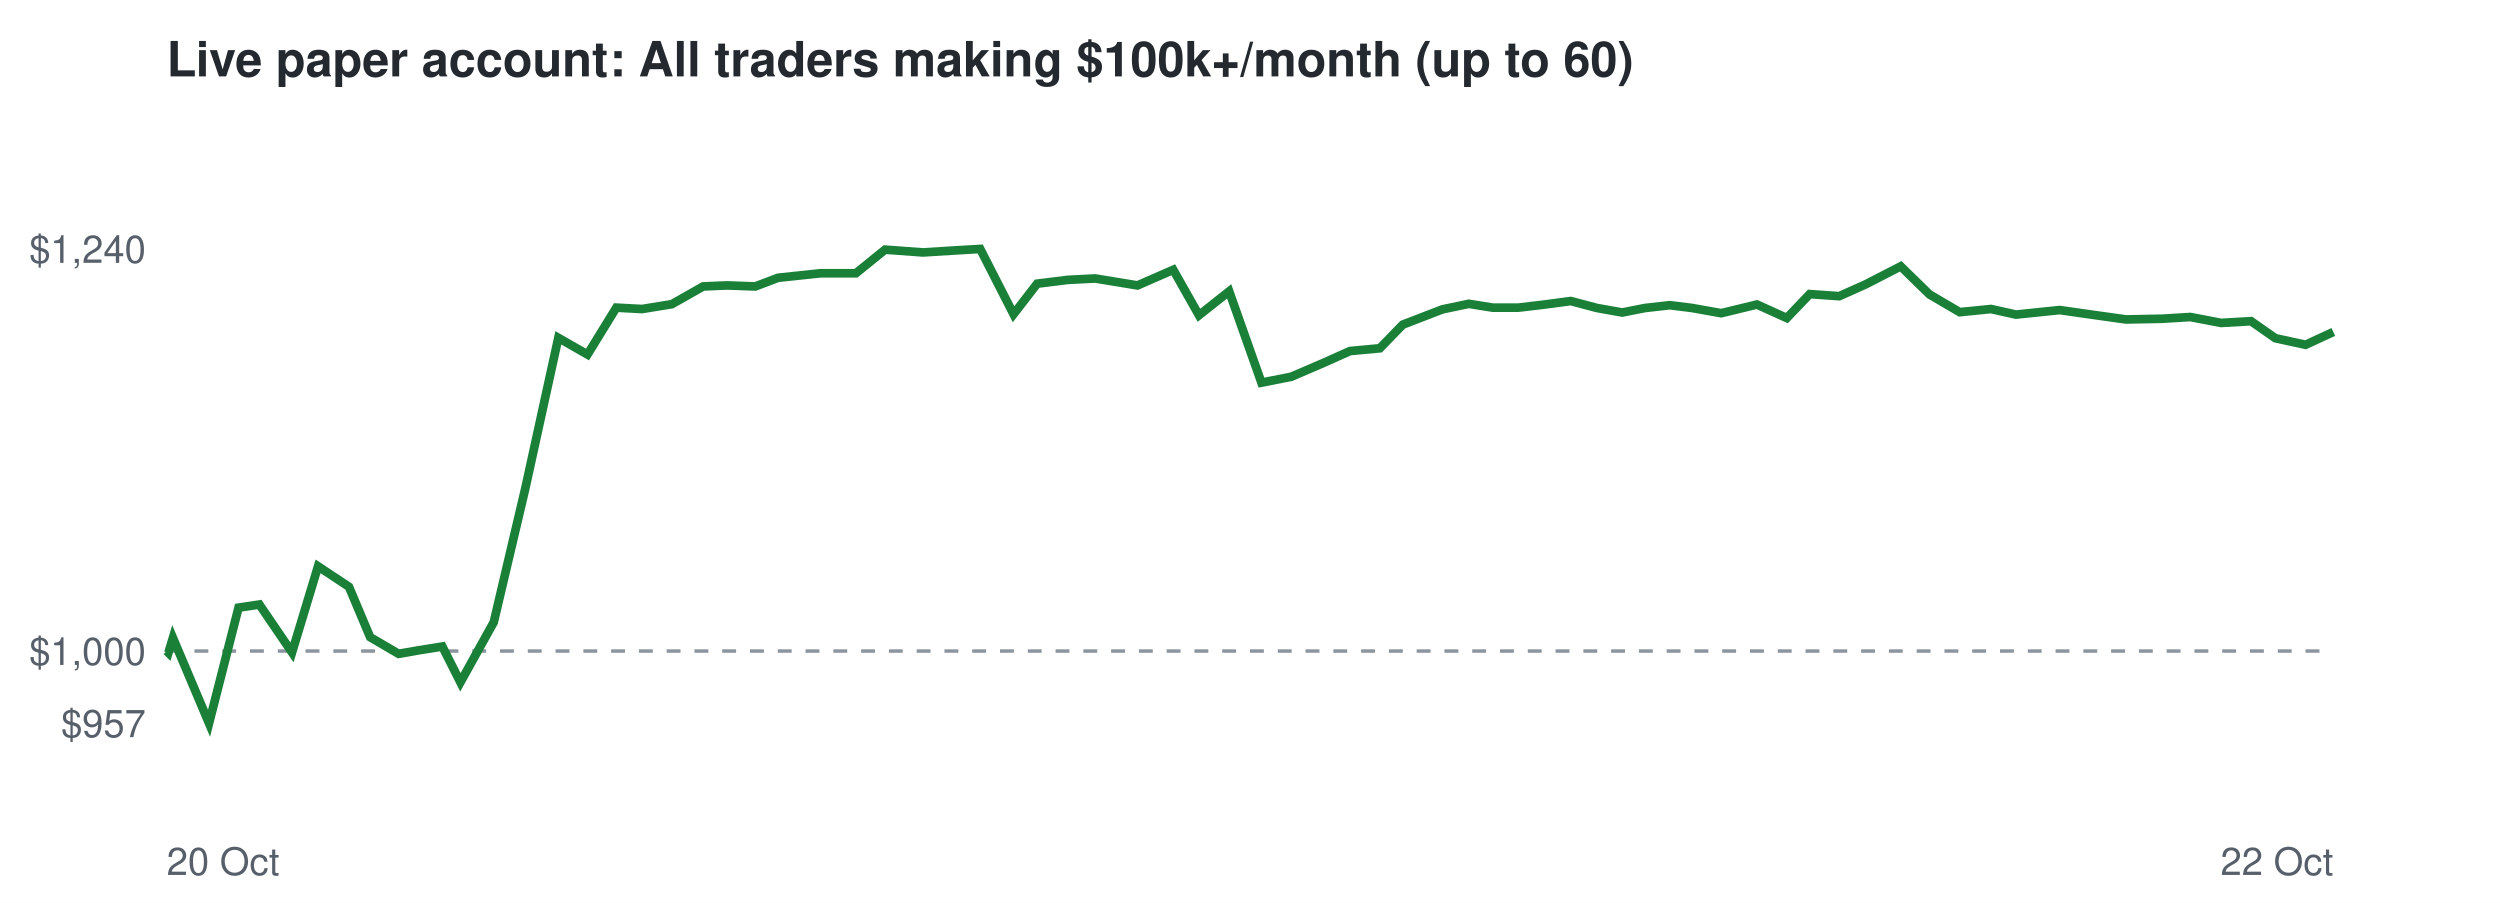
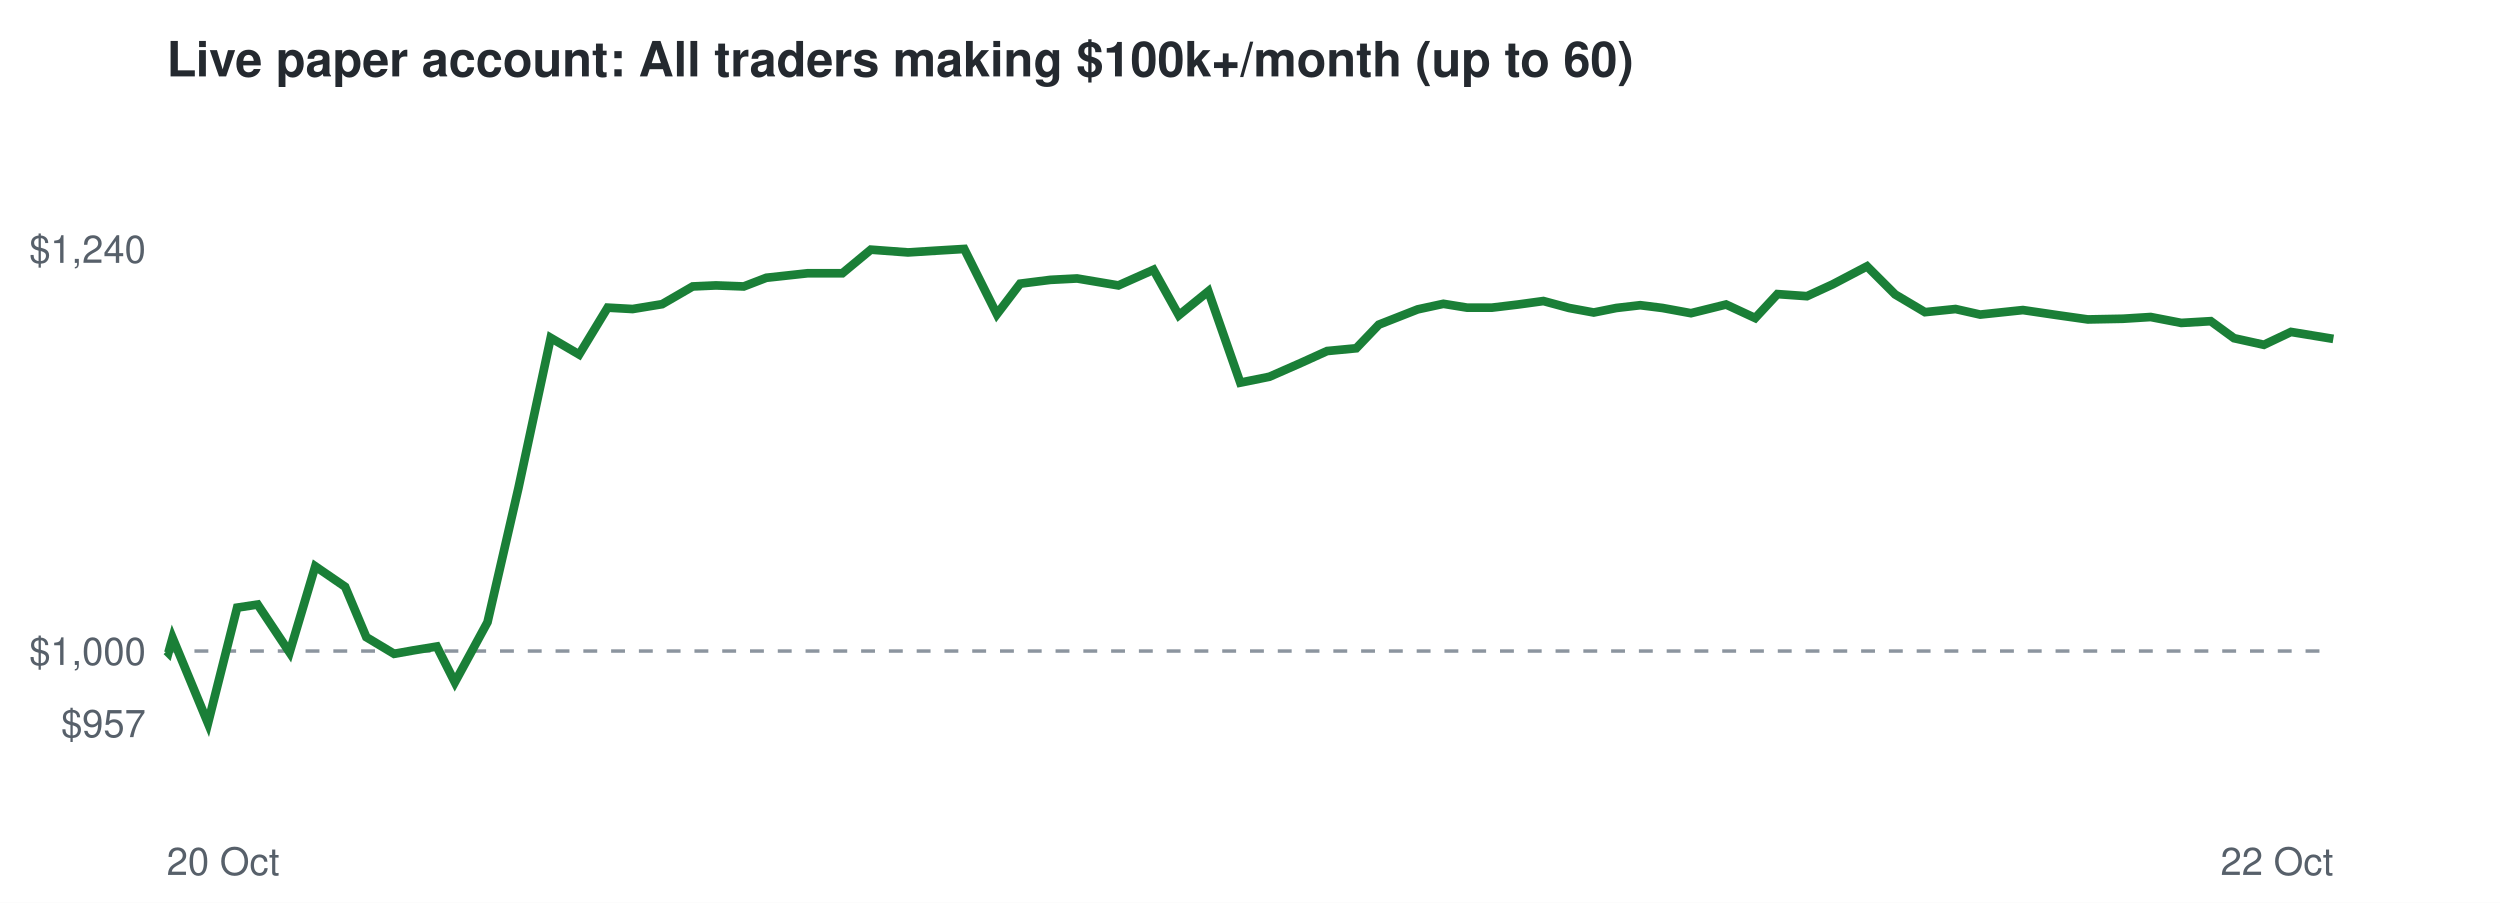
<svg xmlns="http://www.w3.org/2000/svg" viewBox="0 0 720 260" font-family="Helvetica,Arial,sans-serif">
  <rect width="720" height="260" fill="#ffffff" />
  <text x="48" y="22" font-size="14" font-weight="bold" fill="#24292f">Live paper account: All traders making $100k+/month (up to 60)</text>
  <line x1="48" x2="672" y1="187.5" y2="187.5" stroke="#8c959f" stroke-dasharray="4 4" />
  <text x="42" y="212.3" font-size="11" text-anchor="end" fill="#57606a">$957</text>
  <text x="42" y="191.5" font-size="11" text-anchor="end" fill="#57606a">$1,000</text>
  <text x="42" y="75.7" font-size="11" text-anchor="end" fill="#57606a">$1,240</text>
  <text x="48" y="252" font-size="11" fill="#57606a">20 Oct</text>
  <text x="672" y="252" font-size="11" text-anchor="end" fill="#57606a">22 Oct</text>
-   <polyline points="48.0,187.5 48.5,188.0 49.8,183.7 60.2,208.3 68.7,175.0 74.7,174.1 84.1,187.9 91.6,163.1 100.5,169.0 106.6,183.5 114.8,188.3 120.5,187.3 127.4,186.2 132.6,196.5 142.2,179.2 151.3,140.6 160.8,97.3 169.2,102.1 177.5,88.6 184.9,89.0 193.5,87.6 202.5,82.5 209.4,82.2 217.5,82.5 224.1,80.0 236.3,78.7 246.5,78.7 254.9,71.9 265.8,72.7 273.8,72.2 282.3,71.7 291.9,90.5 298.7,81.7 307.6,80.6 315.4,80.2 327.6,82.2 337.9,77.7 345.3,90.8 354.0,83.9 363.3,110.2 371.9,108.5 381.2,104.5 388.8,101.1 397.4,100.3 404.0,93.5 415.4,89.1 423.0,87.5 429.9,88.6 437.3,88.6 444.9,87.7 452.4,86.7 459.9,88.7 467.2,90.0 473.8,88.7 480.9,87.9 487.3,88.7 495.7,90.2 506.0,87.7 514.6,91.6 521.2,84.7 529.7,85.3 537.3,81.9 547.4,76.7 555.7,84.8 564.4,89.9 573.4,89.0 580.6,90.6 593.2,89.3 603.7,90.8 612.3,92.0 622.6,91.8 630.8,91.3 639.7,93.0 648.3,92.5 655.3,97.4 664.0,99.3 672.0,95.6" fill="none" stroke="#1a7f37" stroke-width="2.5" />
+   <polyline points="48.0,187.5 48.5,188.0 49.7,183.7 59.9,208.3 68.3,175.0 74.2,174.1 83.4,187.9 90.8,163.1 99.4,169.0 105.5,183.5 113.5,188.3 119.1,187.3 125.8,186.2 131.0,196.5 140.4,179.2 149.3,140.6 158.6,97.3 166.8,102.1 175.0,88.6 182.2,89.0 190.7,87.6 199.5,82.5 206.2,82.2 214.2,82.5 220.7,80.0 232.6,78.7 242.6,78.7 250.8,71.9 261.5,72.7 269.4,72.2 277.7,71.7 287.1,90.5 293.8,81.7 302.5,80.6 310.2,80.2 322.1,82.2 332.2,77.7 339.5,90.8 348.0,83.9 357.2,110.2 365.6,108.5 374.7,104.5 382.2,101.1 390.6,100.3 397.1,93.5 408.3,89.1 415.7,87.5 422.5,88.6 429.7,88.6 437.2,87.7 444.5,86.7 451.9,88.7 459.0,90.0 465.5,88.7 472.4,87.9 478.8,88.7 487.0,90.2 497.1,87.7 505.5,91.6 511.9,84.7 520.4,85.3 527.8,81.9 537.7,76.7 545.8,84.8 554.4,89.9 563.2,89.0 570.3,90.6 582.6,89.3 592.8,90.8 601.3,92.0 611.4,91.8 619.4,91.3 628.2,93.0 636.7,92.5 643.4,97.4 652.0,99.3 659.8,95.6 672.0,97.6" fill="none" stroke="#1a7f37" stroke-width="2.5" />
</svg>
